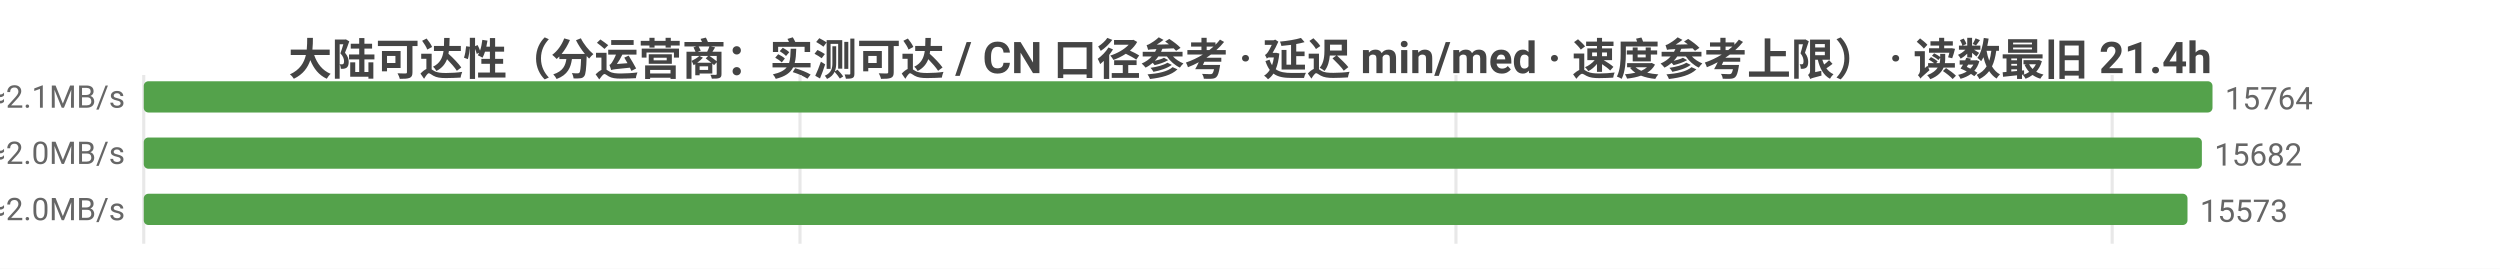
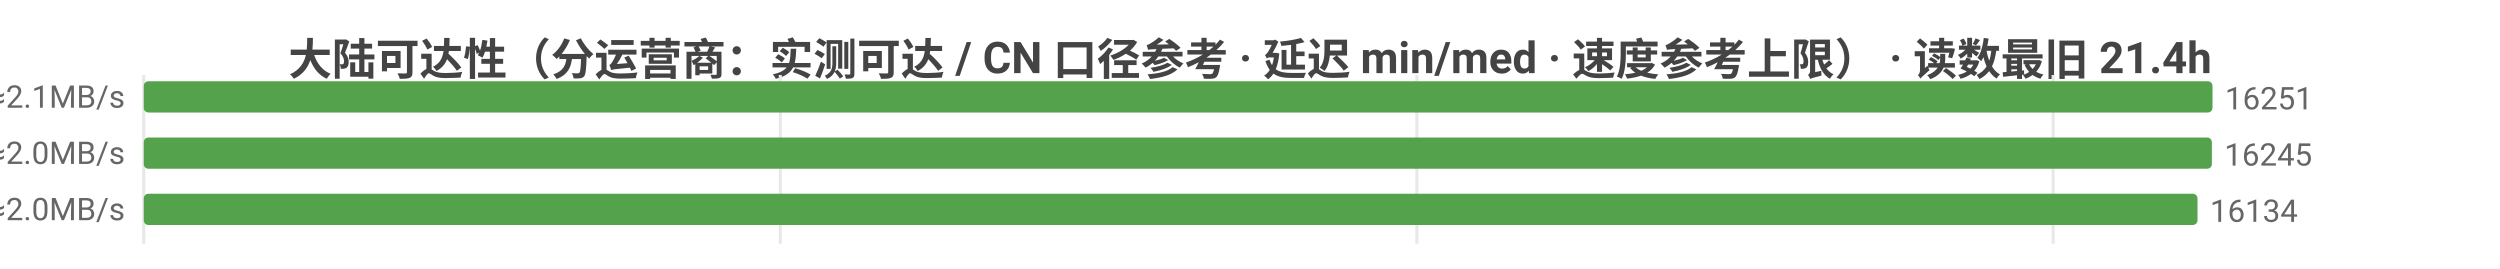
<svg xmlns="http://www.w3.org/2000/svg" width="800" height="86" viewBox="0 0 800 86">
  <rect width="800" height="86" fill="#ffffff" />
  <style>text{font-family:system-ui,-apple-system,'Segoe UI',Roboto,'PingFang SC','Microsoft YaHei','Noto Sans CJK SC',sans-serif}.g{stroke:#e8e8e8;stroke-width:1}.a{stroke:#999;stroke-width:1}.t{font-size:10px;fill:#666}.m{font-size:10px;text-anchor:middle;fill:#666}.e{font-size:10px;text-anchor:end;fill:#666}.l{font-size:11px;fill:#333}.tt{font-size:14px;font-weight:600;text-anchor:middle;fill:#444}.em{font-size:13px;text-anchor:middle;fill:#999}</style>
  <text class="tt" x="400.0" y="24">大陆可达性（分运营商：实测可达 / CN 口径参考 · 延迟 min/med · 速度参考上限） · 读数最旧 21.4h</text>
  <line class="g" x1="46" y1="24" x2="46" y2="78" />
-   <line class="g" x1="256.0" y1="24" x2="256.0" y2="78" />
-   <line class="g" x1="465.9" y1="24" x2="465.9" y2="78" />
-   <line class="g" x1="675.9" y1="24" x2="675.9" y2="78" />
-   <text class="e" x="40" y="35">中国电信  实测可达 15764/15766 · CN口径 16325  min7/med229ms  ≈2.1MB/s</text>
+   <line class="g" x1="249.7" y1="24" x2="249.7" y2="78" />
+   <line class="g" x1="453.4" y1="24" x2="453.4" y2="78" />
+   <line class="g" x1="657.0" y1="24" x2="657.0" y2="78" />
+   <text class="e" x="40" y="35">中国电信  实测可达 16251/16303 · CN口径 16426  min7/med228ms  ≈2.1MB/s</text>
  <rect x="46" y="26" width="662" height="10" fill="#54a24b" rx="1.5" />
-   <text class="t" x="712" y="35">15764</text>
-   <text class="e" x="40" y="53">中国联通  实测可达 15682/15683 · CN口径 16325  min8/med238ms  ≈2.0MB/s</text>
-   <rect x="46" y="44" width="658.6" height="10" fill="#54a24b" rx="1.5" />
-   <text class="t" x="708.6" y="53">15682</text>
-   <text class="e" x="40" y="71">中国移动  实测可达 15573/15573 · CN口径 16325  min8/med238ms  ≈2.0MB/s</text>
-   <rect x="46" y="62" width="654.0" height="10" fill="#54a24b" rx="1.5" />
-   <text class="t" x="704.0" y="71">15573</text>
+   <text class="t" x="712" y="35">16251</text>
+   <text class="e" x="40" y="53">中国联通  实测可达 16245/16285 · CN口径 16426  min8/med236ms  ≈2.0MB/s</text>
+   <rect x="46" y="44" width="661.8" height="10" fill="#54a24b" rx="1.5" />
+   <text class="t" x="711.8" y="53">16245</text>
+   <text class="e" x="40" y="71">中国移动  实测可达 16134/16172 · CN口径 16426  min8/med237ms  ≈2.0MB/s</text>
+   <rect x="46" y="62" width="657.2" height="10" fill="#54a24b" rx="1.5" />
+   <text class="t" x="707.2" y="71">16134</text>
</svg>
